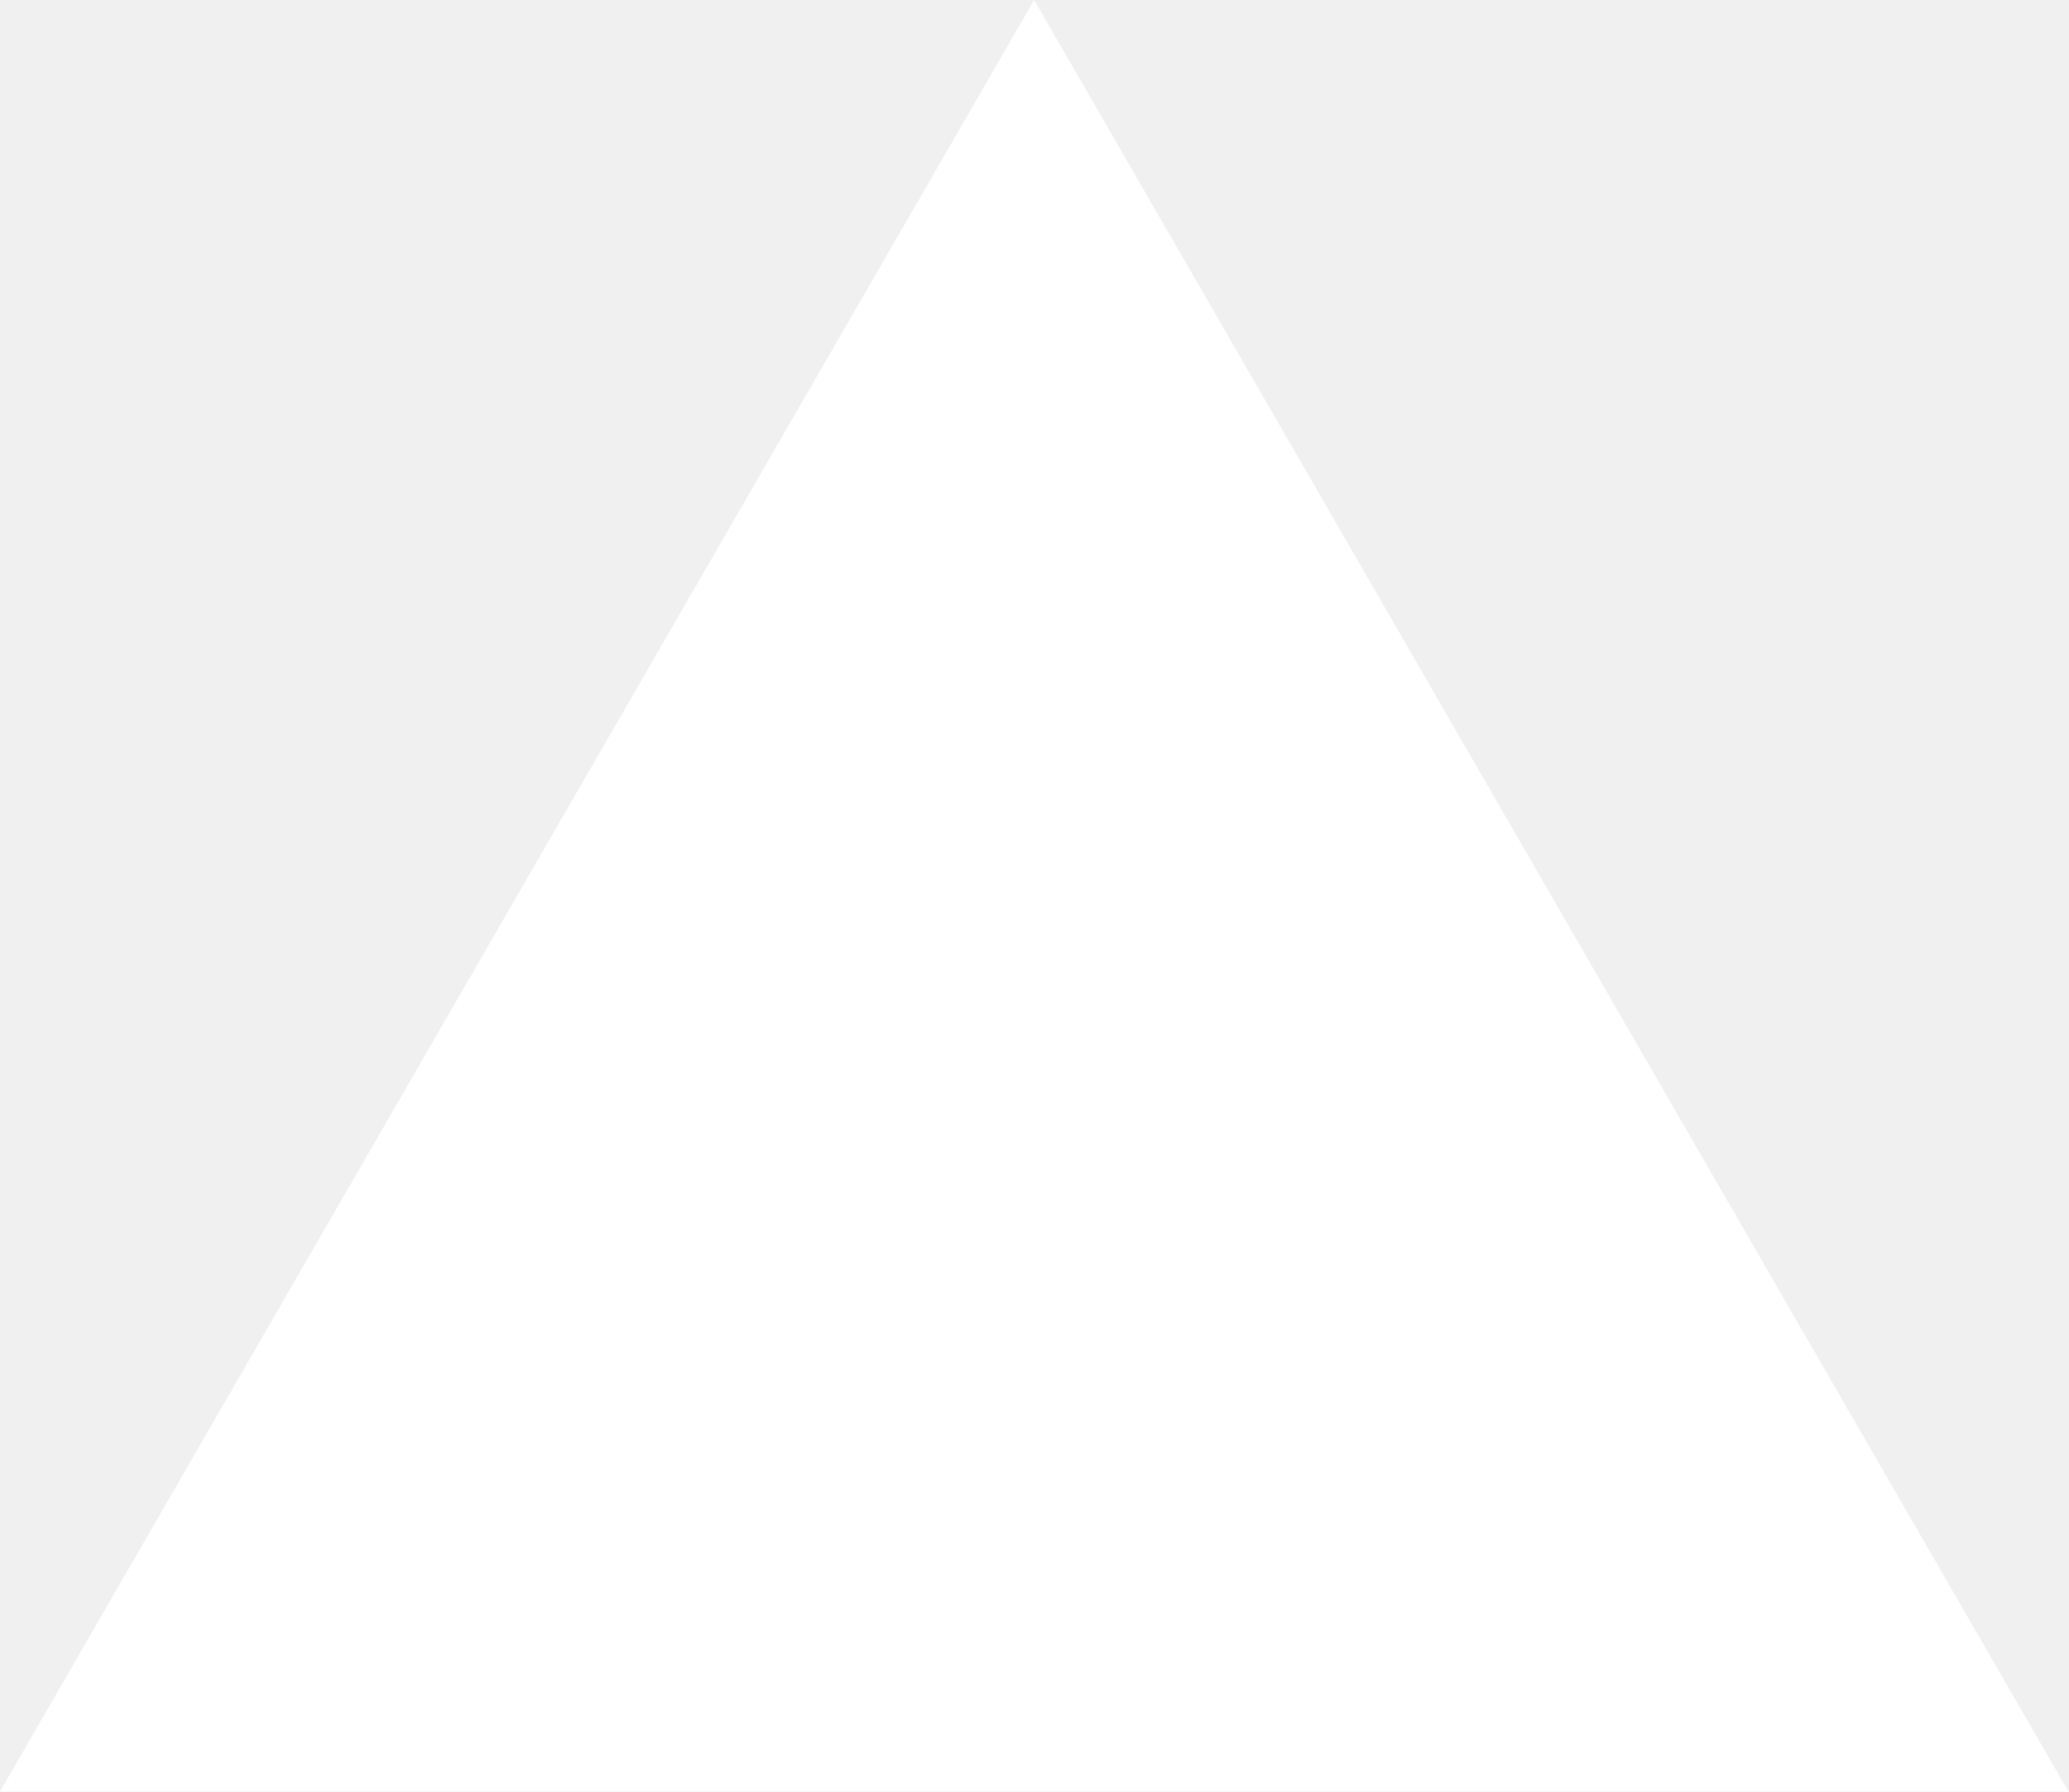
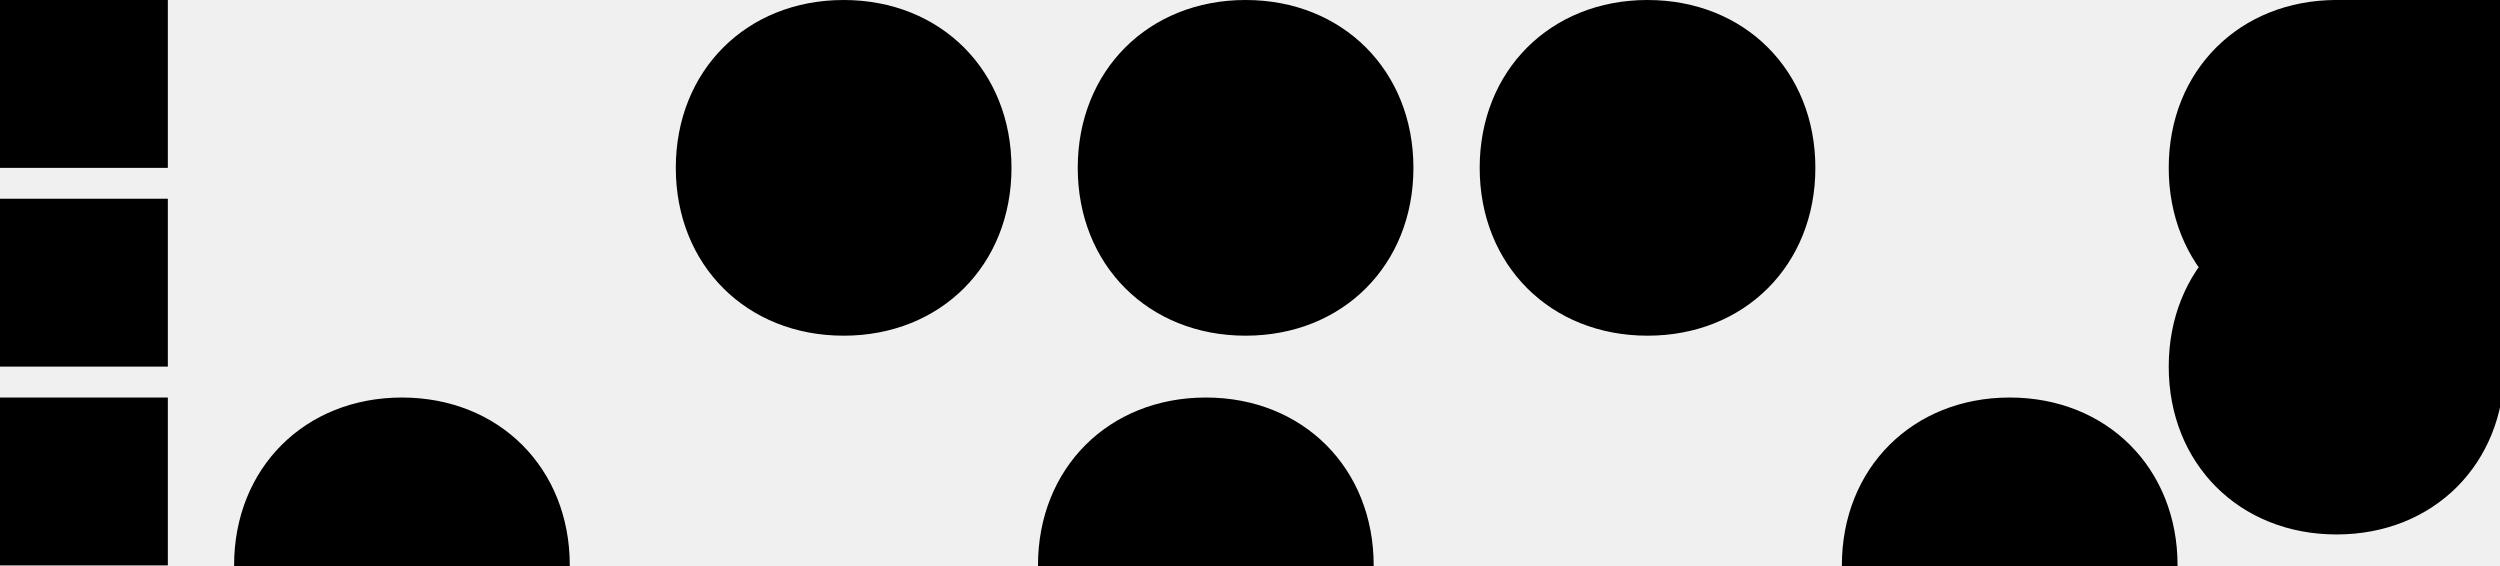
- <svg xmlns="http://www.w3.org/2000/svg" fill="none" viewBox="0 0 1155 1000">
-   <path d="m577.3 0 577.4 1000H0z" fill="#fff" />
+ <svg xmlns="http://www.w3.org/2000/svg" fill="none" viewBox="0 0 283 64">
+   <path fill="#000" d="M141 0c11 0 19 8 19 19s-8 19-19 19-19-8-19-19 8-19 19-19zm-45.5 0c11 0 19 8 19 19s-8 19-19 19-19-8-19-19 8-19 19-19zm91 0c11 0 19 8 19 19s-8 19-19 19-19-8-19-19 8-19 19-19zM0 0v19h19V0H0zm264.5 0c11 0 19 8 19 19s-8 19-19 19-19-8-19-19 8-19 19-19zM283 0v19h-19V0h19zM0 22.5v19h19v-19H0zm264.5 0c11 0 19 8 19 19s-8 19-19 19-19-8-19-19 8-19 19-19zM283 22.5v19h-19v-19h19zM0 45v19h19V45H0zm45.5 0c11 0 19 8 19 19s-8 19-19 19-19-8-19-19 8-19 19-19zm91 0c11 0 19 8 19 19s-8 19-19 19-19-8-19-19 8-19 19-19zm91 0c11 0 19 8 19 19s-8 19-19 19-19-8-19-19 8-19 19-19z" />
</svg>
